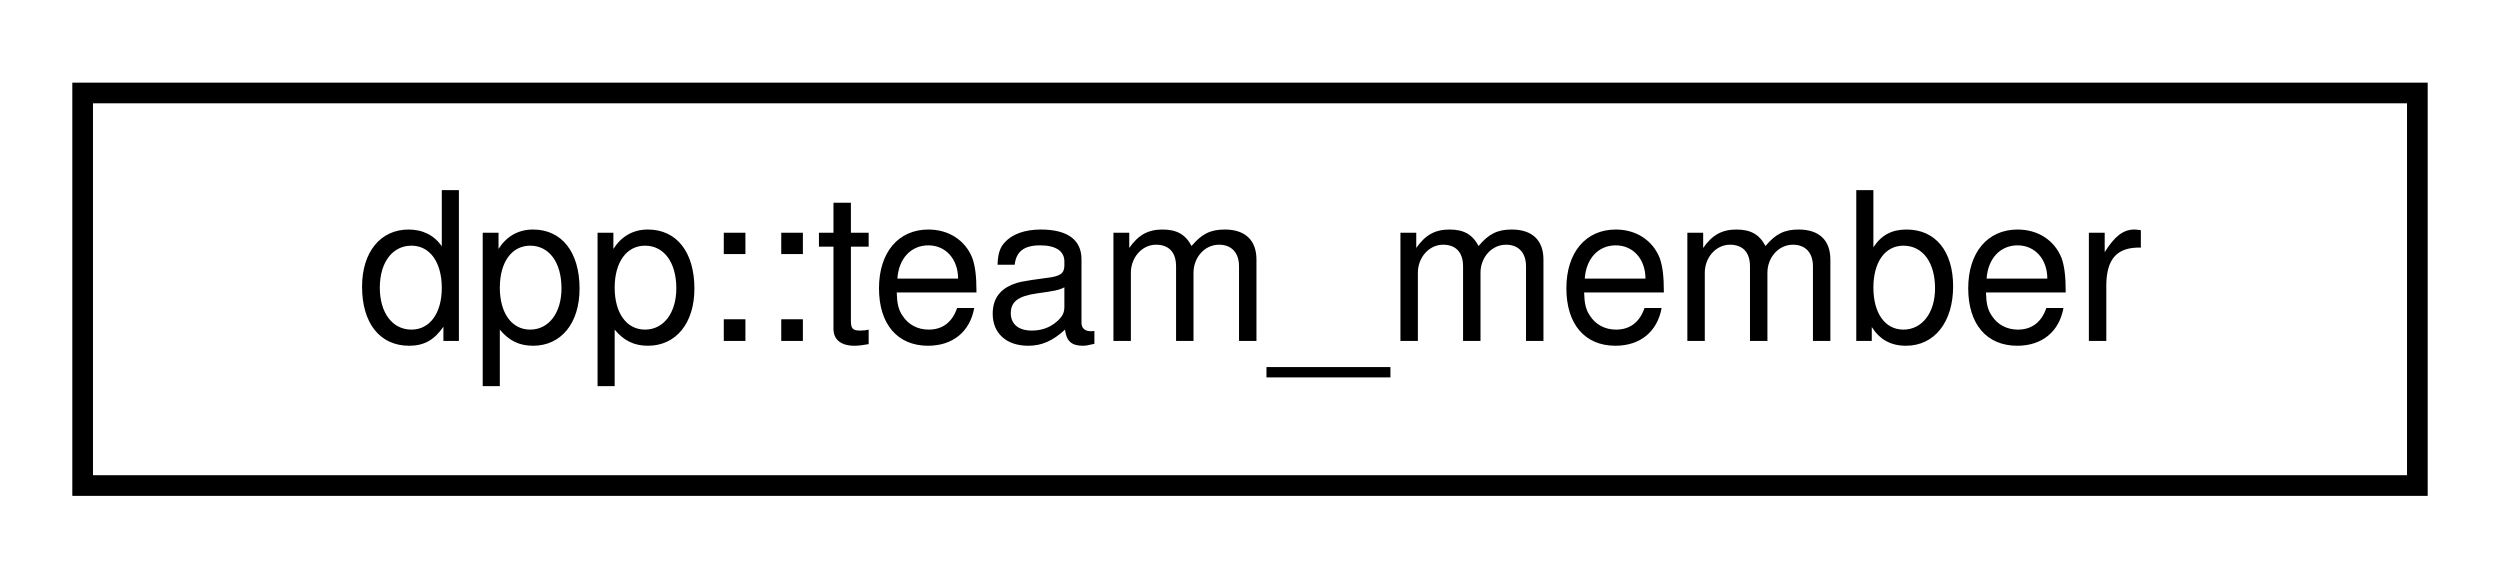
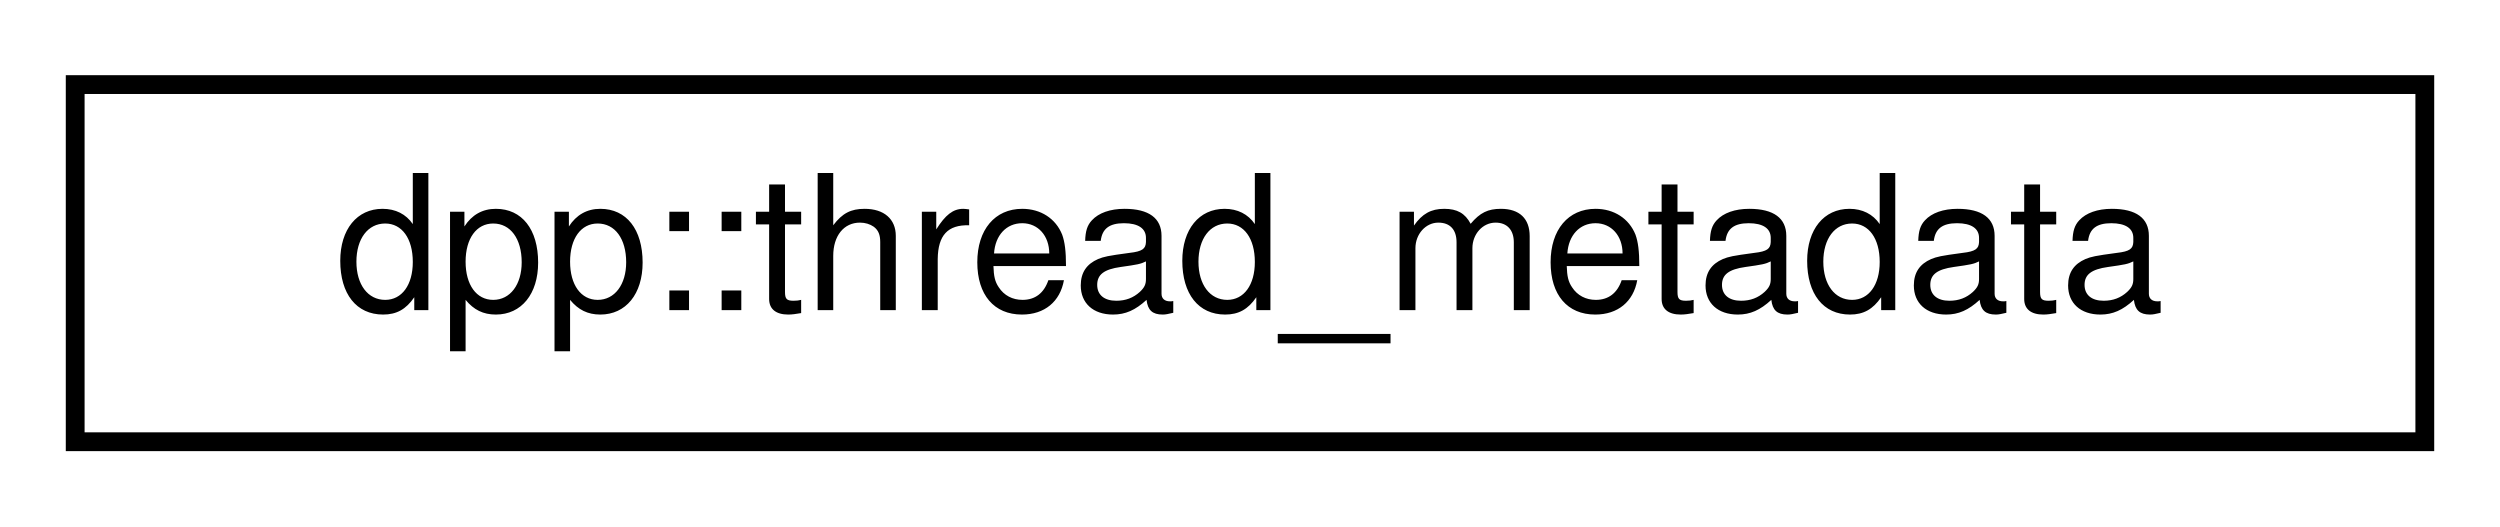
- <svg xmlns="http://www.w3.org/2000/svg" xmlns:xlink="http://www.w3.org/1999/xlink" width="121pt" height="28pt" viewBox="0.00 0.00 121.00 28.00">
+ <svg xmlns="http://www.w3.org/2000/svg" xmlns:xlink="http://www.w3.org/1999/xlink" width="133pt" height="28pt" viewBox="0.00 0.00 133.00 28.00">
  <g id="graph0" class="graph" transform="scale(1 1) rotate(0) translate(4 24)">
    <g id="node1" class="node">
      <g id="a_node1">
-         <a xlink:href="classdpp_1_1team__member.html" target="_top" xlink:title="Represents a team member on a team who maintain a bot/application.">
-           <polygon fill="none" stroke="black" points="0,-0.5 0,-19.5 113,-19.5 113,-0.5 0,-0.5" />
-           <text text-anchor="middle" x="56.5" y="-7.5" font-family="Helvetica,sans-Serif" font-size="10.00">dpp::team_member</text>
+         <a xlink:href="structdpp_1_1thread__metadata.html" target="_top" xlink:title="metadata for threads">
+           <polygon fill="none" stroke="black" points="0,-0.5 0,-19.5 125,-19.5 125,-0.5 0,-0.5" />
+           <text text-anchor="middle" x="62.5" y="-7.5" font-family="Helvetica,sans-Serif" font-size="10.00">dpp::thread_metadata</text>
        </a>
      </g>
    </g>
  </g>
</svg>
